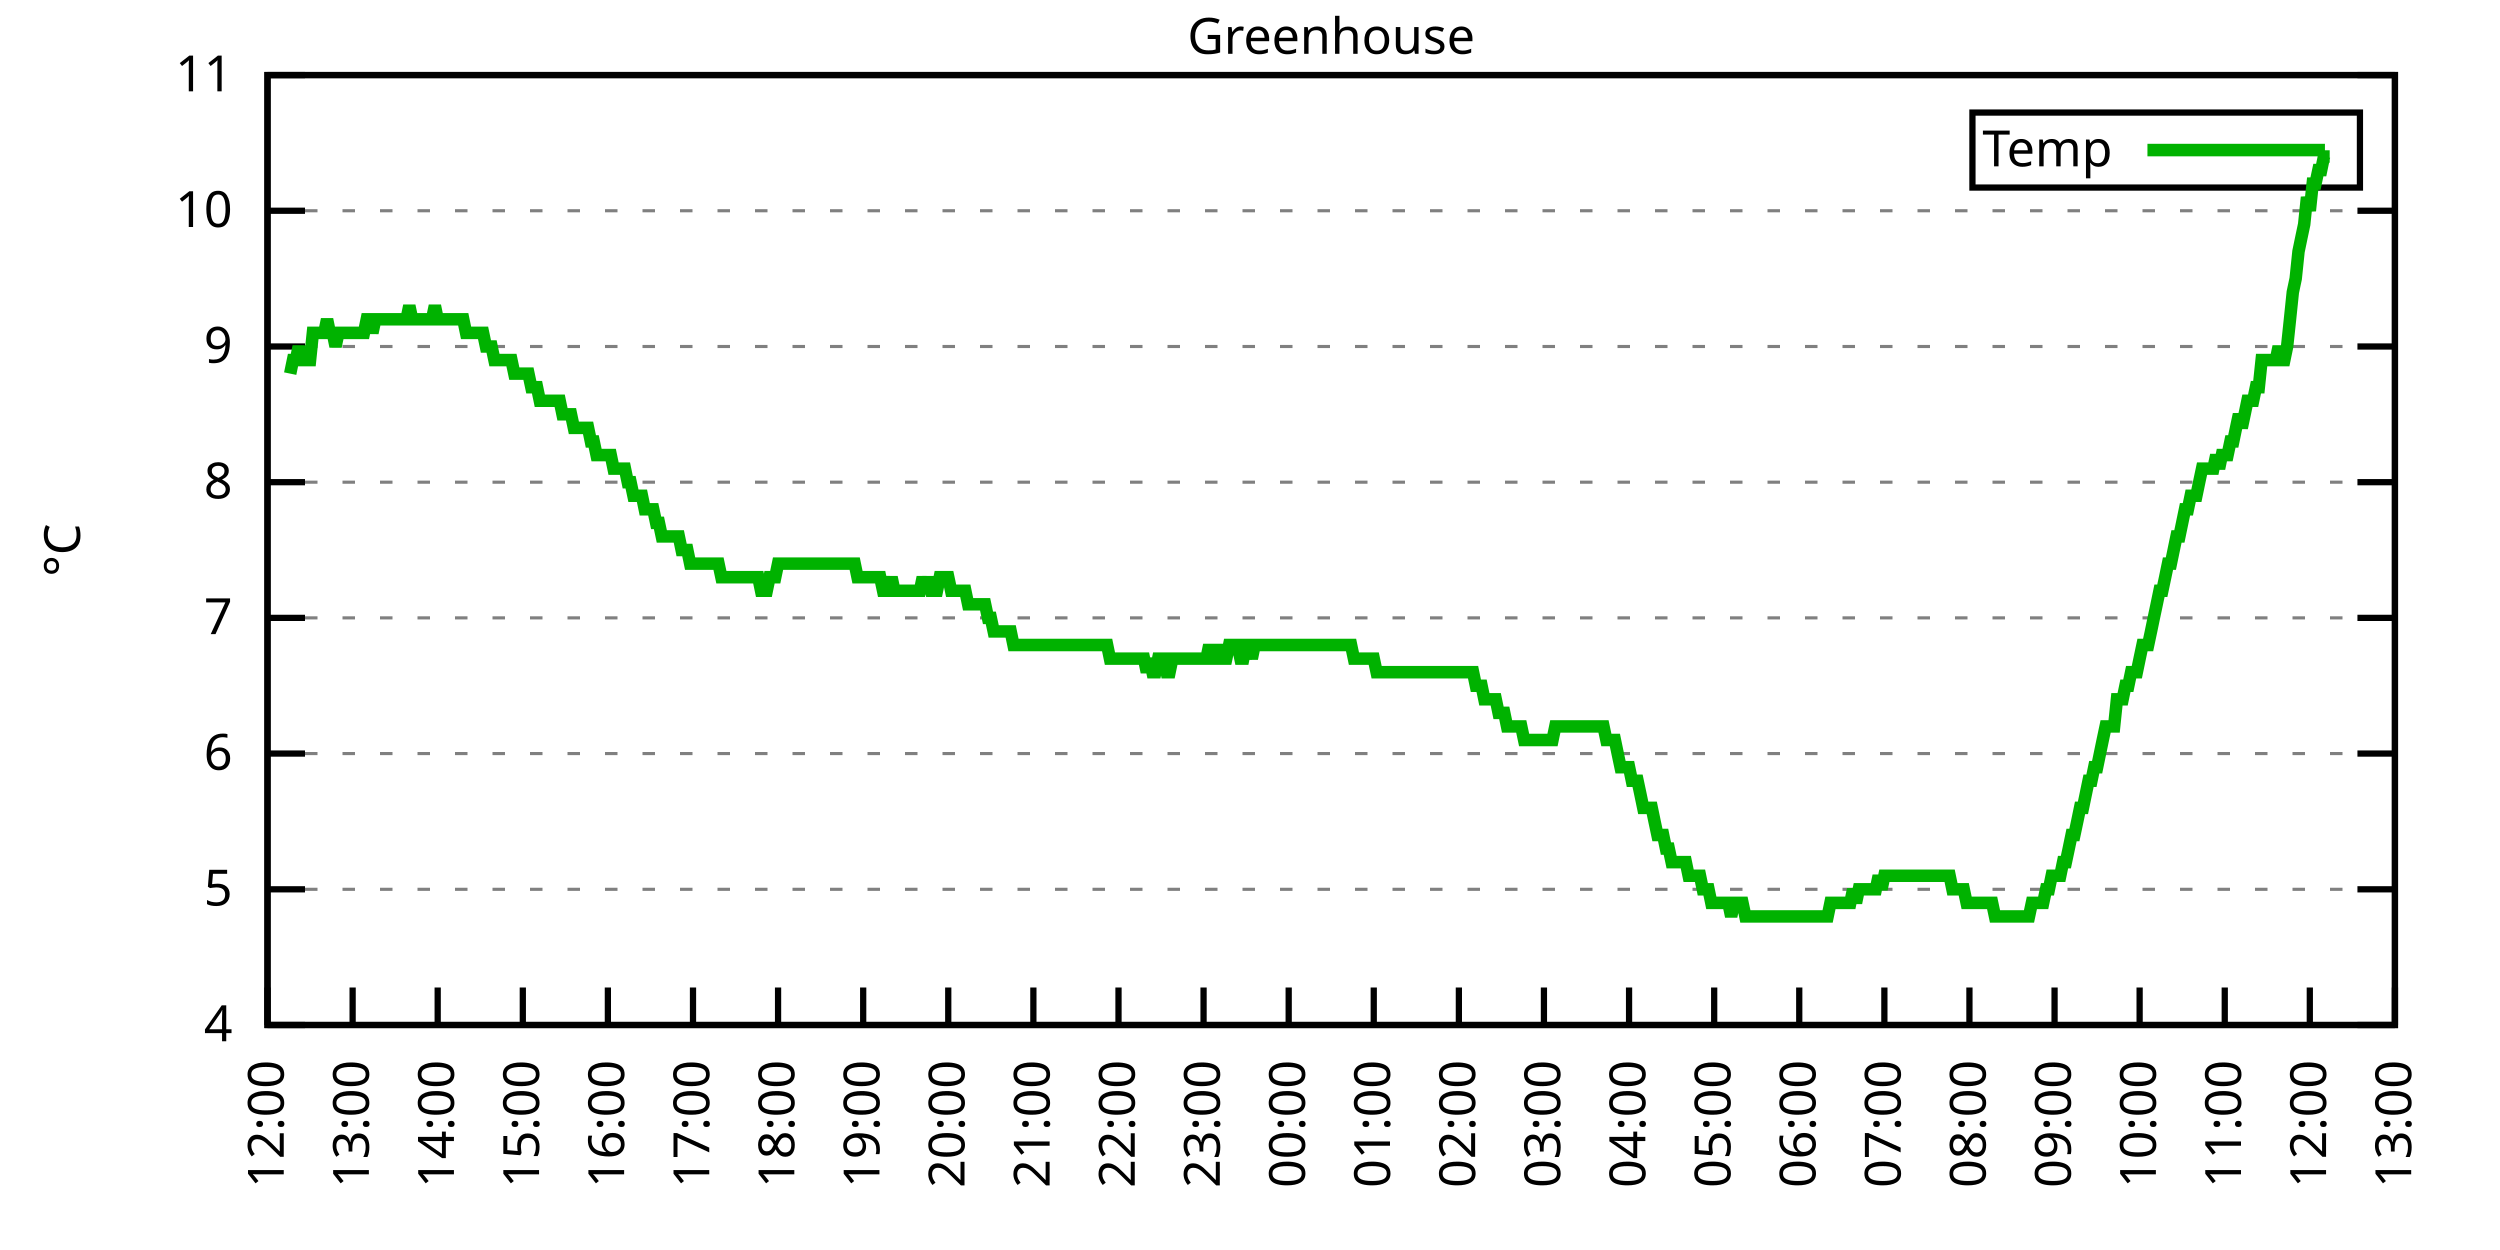
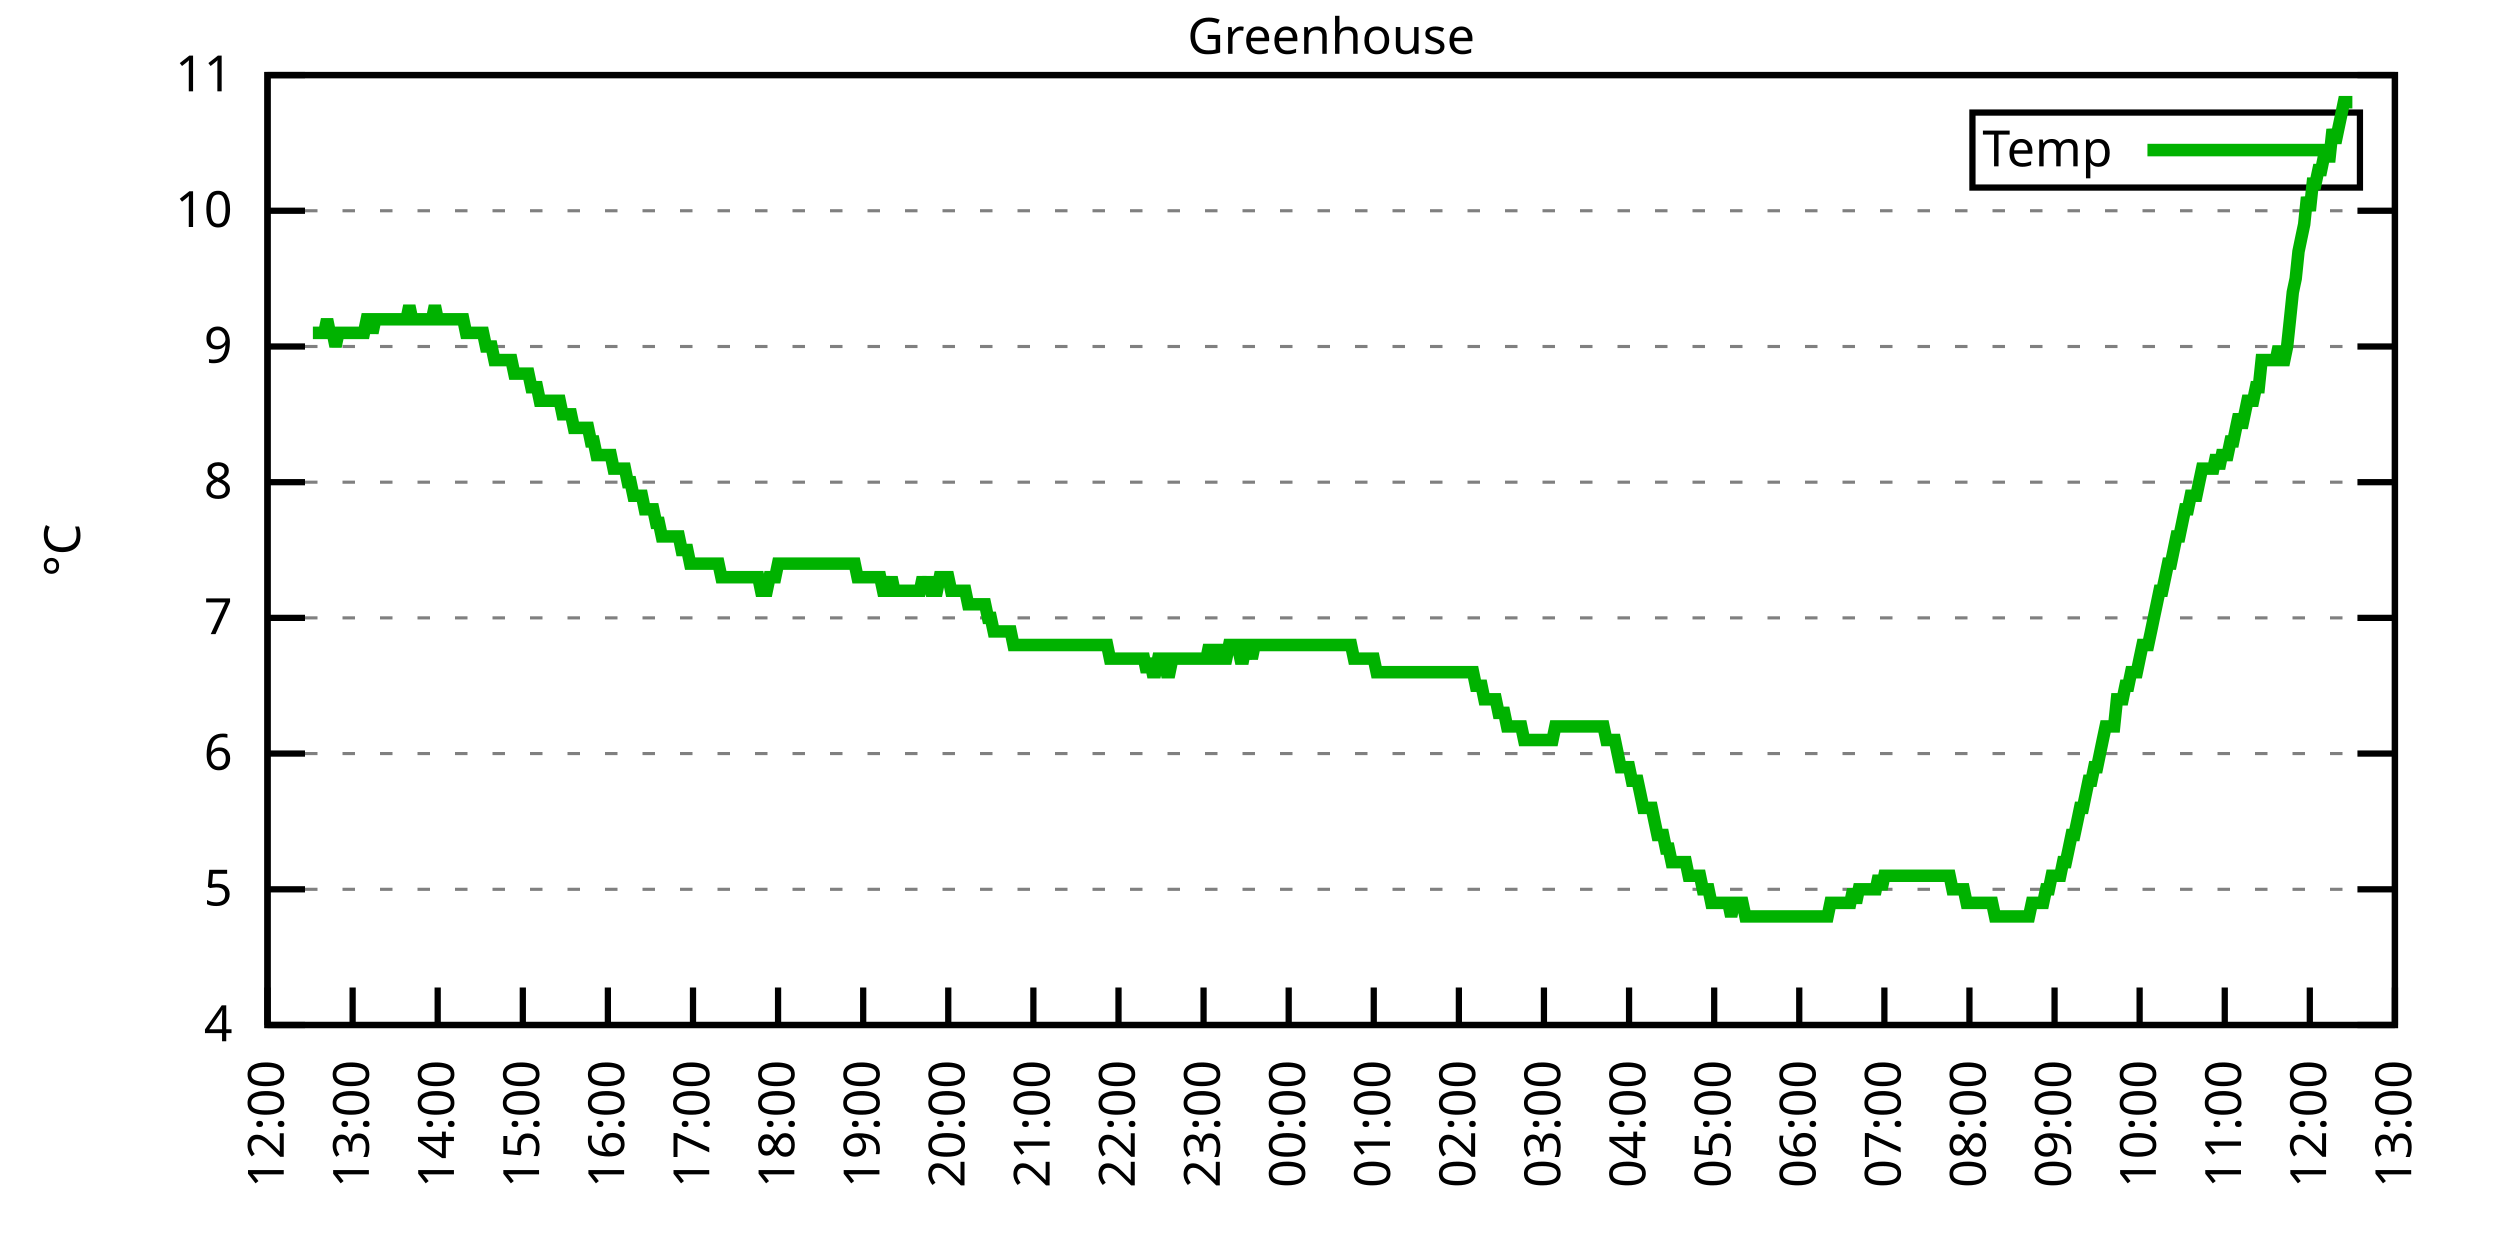
<svg xmlns="http://www.w3.org/2000/svg" xmlns:xlink="http://www.w3.org/1999/xlink" width="400" height="200" viewBox="0 0 400 200">
  <g id="gnuplot_canvas">
    <rect x="0" y="0" width="400" height="200" fill="none" />
    <defs>
      <circle id="gpDot" r="0.5" stroke-width="0.5" stroke="currentColor" />
      <path id="gpPt0" stroke-width="0.333" stroke="currentColor" d="M-1,0 h2 M0,-1 v2" />
      <path id="gpPt1" stroke-width="0.333" stroke="currentColor" d="M-1,-1 L1,1 M1,-1 L-1,1" />
      <path id="gpPt2" stroke-width="0.333" stroke="currentColor" d="M-1,0 L1,0 M0,-1 L0,1 M-1,-1 L1,1 M-1,1 L1,-1" />
      <rect id="gpPt3" stroke-width="0.333" stroke="currentColor" x="-1" y="-1" width="2" height="2" />
      <rect id="gpPt4" stroke-width="0.333" stroke="currentColor" fill="currentColor" x="-1" y="-1" width="2" height="2" />
      <circle id="gpPt5" stroke-width="0.333" stroke="currentColor" cx="0" cy="0" r="1" />
      <use xlink:href="#gpPt5" id="gpPt6" fill="currentColor" stroke="none" />
      <path id="gpPt7" stroke-width="0.333" stroke="currentColor" d="M0,-1.33 L-1.33,0.67 L1.33,0.67 z" />
      <use xlink:href="#gpPt7" id="gpPt8" fill="currentColor" stroke="none" />
      <use xlink:href="#gpPt7" id="gpPt9" stroke="currentColor" transform="rotate(180)" />
      <use xlink:href="#gpPt9" id="gpPt10" fill="currentColor" stroke="none" />
      <use xlink:href="#gpPt3" id="gpPt11" stroke="currentColor" transform="rotate(45)" />
      <use xlink:href="#gpPt11" id="gpPt12" fill="currentColor" stroke="none" />
      <path id="gpPt13" stroke-width="0.333" stroke="currentColor" d="M0,1.330 L1.265,0.411 L0.782,-1.067 L-0.782,-1.076 L-1.265,0.411 z" />
      <use xlink:href="#gpPt13" id="gpPt14" fill="currentColor" stroke="none" />
      <filter id="textbox" filterUnits="objectBoundingBox" x="0" y="0" height="1" width="1">
        <feFlood flood-color="white" flood-opacity="1" result="bgnd" />
        <feComposite in="SourceGraphic" in2="bgnd" operator="atop" />
      </filter>
      <filter id="greybox" filterUnits="objectBoundingBox" x="0" y="0" height="1" width="1">
        <feFlood flood-color="lightgrey" flood-opacity="1" result="grey" />
        <feComposite in="SourceGraphic" in2="grey" operator="atop" />
      </filter>
    </defs>
    <g fill="none" color="white" stroke="currentColor" stroke-width="1.00" stroke-linecap="butt" stroke-linejoin="miter">
</g>
    <g fill="none" color="black" stroke="currentColor" stroke-width="1.00" stroke-linecap="butt" stroke-linejoin="miter">
      <g stroke="none" shape-rendering="crispEdges">
        <polygon fill="rgb(255, 255, 255)" points="42.80,164.00 383.18,164.00 383.18,12.02 42.80,12.02 " />
      </g>
    </g>
    <g fill="none" color="black" stroke="currentColor" stroke-width="1.00" stroke-linecap="butt" stroke-linejoin="miter">
</g>
    <g fill="none" color="black" stroke="black" stroke-width="0.50" stroke-linecap="butt" stroke-linejoin="miter">
</g>
    <g fill="none" color="gray" stroke="currentColor" stroke-width="0.50" stroke-linecap="butt" stroke-linejoin="miter">
      <path stroke="gray" stroke-dasharray="2,4" class="gridline" d="M42.80,164.00 L383.19,164.00  " />
    </g>
    <g fill="none" color="gray" stroke="gray" stroke-width="1.00" stroke-linecap="butt" stroke-linejoin="miter">
</g>
    <g fill="none" color="black" stroke="currentColor" stroke-width="1.00" stroke-linecap="butt" stroke-linejoin="miter">
      <path stroke="black" d="M42.80,164.00 L48.80,164.00 M383.19,164.00 L377.19,164.00  " />
      <g transform="translate(37.20,166.60)" stroke="none" fill="black" font-family="Sans" font-size="8.00" text-anchor="end">
        <text>
          <tspan font-family="Sans"> 4</tspan>
        </text>
      </g>
    </g>
    <g fill="none" color="black" stroke="currentColor" stroke-width="1.00" stroke-linecap="butt" stroke-linejoin="miter">
</g>
    <g fill="none" color="black" stroke="black" stroke-width="0.50" stroke-linecap="butt" stroke-linejoin="miter">
</g>
    <g fill="none" color="gray" stroke="currentColor" stroke-width="0.50" stroke-linecap="butt" stroke-linejoin="miter">
      <path stroke="gray" stroke-dasharray="2,4" class="gridline" d="M42.80,142.29 L383.19,142.29  " />
    </g>
    <g fill="none" color="gray" stroke="gray" stroke-width="1.00" stroke-linecap="butt" stroke-linejoin="miter">
</g>
    <g fill="none" color="black" stroke="currentColor" stroke-width="1.00" stroke-linecap="butt" stroke-linejoin="miter">
      <path stroke="black" d="M42.80,142.29 L48.80,142.29 M383.19,142.29 L377.19,142.29  " />
      <g transform="translate(37.20,144.89)" stroke="none" fill="black" font-family="Sans" font-size="8.00" text-anchor="end">
        <text>
          <tspan font-family="Sans"> 5</tspan>
        </text>
      </g>
    </g>
    <g fill="none" color="black" stroke="currentColor" stroke-width="1.00" stroke-linecap="butt" stroke-linejoin="miter">
</g>
    <g fill="none" color="black" stroke="black" stroke-width="0.50" stroke-linecap="butt" stroke-linejoin="miter">
</g>
    <g fill="none" color="gray" stroke="currentColor" stroke-width="0.50" stroke-linecap="butt" stroke-linejoin="miter">
      <path stroke="gray" stroke-dasharray="2,4" class="gridline" d="M42.80,120.57 L383.19,120.57  " />
    </g>
    <g fill="none" color="gray" stroke="gray" stroke-width="1.00" stroke-linecap="butt" stroke-linejoin="miter">
</g>
    <g fill="none" color="black" stroke="currentColor" stroke-width="1.00" stroke-linecap="butt" stroke-linejoin="miter">
      <path stroke="black" d="M42.80,120.57 L48.80,120.57 M383.19,120.57 L377.19,120.57  " />
      <g transform="translate(37.20,123.17)" stroke="none" fill="black" font-family="Sans" font-size="8.00" text-anchor="end">
        <text>
          <tspan font-family="Sans"> 6</tspan>
        </text>
      </g>
    </g>
    <g fill="none" color="black" stroke="currentColor" stroke-width="1.00" stroke-linecap="butt" stroke-linejoin="miter">
</g>
    <g fill="none" color="black" stroke="black" stroke-width="0.50" stroke-linecap="butt" stroke-linejoin="miter">
</g>
    <g fill="none" color="gray" stroke="currentColor" stroke-width="0.50" stroke-linecap="butt" stroke-linejoin="miter">
      <path stroke="gray" stroke-dasharray="2,4" class="gridline" d="M42.80,98.86 L383.19,98.86  " />
    </g>
    <g fill="none" color="gray" stroke="gray" stroke-width="1.00" stroke-linecap="butt" stroke-linejoin="miter">
</g>
    <g fill="none" color="black" stroke="currentColor" stroke-width="1.00" stroke-linecap="butt" stroke-linejoin="miter">
      <path stroke="black" d="M42.80,98.86 L48.80,98.86 M383.19,98.86 L377.19,98.86  " />
      <g transform="translate(37.20,101.46)" stroke="none" fill="black" font-family="Sans" font-size="8.00" text-anchor="end">
        <text>
          <tspan font-family="Sans"> 7</tspan>
        </text>
      </g>
    </g>
    <g fill="none" color="black" stroke="currentColor" stroke-width="1.00" stroke-linecap="butt" stroke-linejoin="miter">
</g>
    <g fill="none" color="black" stroke="black" stroke-width="0.50" stroke-linecap="butt" stroke-linejoin="miter">
</g>
    <g fill="none" color="gray" stroke="currentColor" stroke-width="0.50" stroke-linecap="butt" stroke-linejoin="miter">
      <path stroke="gray" stroke-dasharray="2,4" class="gridline" d="M42.80,77.15 L383.19,77.15  " />
    </g>
    <g fill="none" color="gray" stroke="gray" stroke-width="1.00" stroke-linecap="butt" stroke-linejoin="miter">
</g>
    <g fill="none" color="black" stroke="currentColor" stroke-width="1.00" stroke-linecap="butt" stroke-linejoin="miter">
      <path stroke="black" d="M42.80,77.15 L48.80,77.15 M383.19,77.15 L377.19,77.15  " />
      <g transform="translate(37.20,79.75)" stroke="none" fill="black" font-family="Sans" font-size="8.00" text-anchor="end">
        <text>
          <tspan font-family="Sans"> 8</tspan>
        </text>
      </g>
    </g>
    <g fill="none" color="black" stroke="currentColor" stroke-width="1.00" stroke-linecap="butt" stroke-linejoin="miter">
</g>
    <g fill="none" color="black" stroke="black" stroke-width="0.50" stroke-linecap="butt" stroke-linejoin="miter">
</g>
    <g fill="none" color="gray" stroke="currentColor" stroke-width="0.50" stroke-linecap="butt" stroke-linejoin="miter">
      <path stroke="gray" stroke-dasharray="2,4" class="gridline" d="M42.80,55.44 L383.19,55.44  " />
    </g>
    <g fill="none" color="gray" stroke="gray" stroke-width="1.00" stroke-linecap="butt" stroke-linejoin="miter">
</g>
    <g fill="none" color="black" stroke="currentColor" stroke-width="1.00" stroke-linecap="butt" stroke-linejoin="miter">
      <path stroke="black" d="M42.80,55.44 L48.80,55.44 M383.19,55.44 L377.19,55.44  " />
      <g transform="translate(37.20,58.04)" stroke="none" fill="black" font-family="Sans" font-size="8.00" text-anchor="end">
        <text>
          <tspan font-family="Sans"> 9</tspan>
        </text>
      </g>
    </g>
    <g fill="none" color="black" stroke="currentColor" stroke-width="1.00" stroke-linecap="butt" stroke-linejoin="miter">
</g>
    <g fill="none" color="black" stroke="black" stroke-width="0.50" stroke-linecap="butt" stroke-linejoin="miter">
</g>
    <g fill="none" color="gray" stroke="currentColor" stroke-width="0.50" stroke-linecap="butt" stroke-linejoin="miter">
      <path stroke="gray" stroke-dasharray="2,4" class="gridline" d="M42.80,33.72 L383.19,33.72  " />
    </g>
    <g fill="none" color="gray" stroke="gray" stroke-width="1.00" stroke-linecap="butt" stroke-linejoin="miter">
</g>
    <g fill="none" color="black" stroke="currentColor" stroke-width="1.00" stroke-linecap="butt" stroke-linejoin="miter">
      <path stroke="black" d="M42.80,33.72 L48.80,33.72 M383.19,33.72 L377.19,33.72  " />
      <g transform="translate(37.20,36.32)" stroke="none" fill="black" font-family="Sans" font-size="8.00" text-anchor="end">
        <text>
          <tspan font-family="Sans"> 10</tspan>
        </text>
      </g>
    </g>
    <g fill="none" color="black" stroke="currentColor" stroke-width="1.00" stroke-linecap="butt" stroke-linejoin="miter">
</g>
    <g fill="none" color="black" stroke="black" stroke-width="0.50" stroke-linecap="butt" stroke-linejoin="miter">
</g>
    <g fill="none" color="gray" stroke="currentColor" stroke-width="0.50" stroke-linecap="butt" stroke-linejoin="miter">
      <path stroke="gray" stroke-dasharray="2,4" class="gridline" d="M42.80,12.01 L383.19,12.01  " />
    </g>
    <g fill="none" color="gray" stroke="gray" stroke-width="1.00" stroke-linecap="butt" stroke-linejoin="miter">
</g>
    <g fill="none" color="black" stroke="currentColor" stroke-width="1.00" stroke-linecap="butt" stroke-linejoin="miter">
      <path stroke="black" d="M42.80,12.01 L48.80,12.01 M383.19,12.01 L377.19,12.01  " />
      <g transform="translate(37.20,14.61)" stroke="none" fill="black" font-family="Sans" font-size="8.00" text-anchor="end">
        <text>
          <tspan font-family="Sans"> 11</tspan>
        </text>
      </g>
    </g>
    <g fill="none" color="black" stroke="currentColor" stroke-width="1.00" stroke-linecap="butt" stroke-linejoin="miter">
      <path stroke="black" d="M42.80,164.00 L42.80,158.00  " />
      <g transform="translate(45.40,169.60) rotate(270.00)" stroke="none" fill="black" font-family="Sans" font-size="8.00" text-anchor="end">
        <text>
          <tspan font-family="Sans">12:00</tspan>
        </text>
      </g>
    </g>
    <g fill="none" color="black" stroke="currentColor" stroke-width="1.00" stroke-linecap="butt" stroke-linejoin="miter">
      <path stroke="black" d="M56.42,164.00 L56.42,158.00  " />
      <g transform="translate(59.02,169.60) rotate(270.00)" stroke="none" fill="black" font-family="Sans" font-size="8.00" text-anchor="end">
        <text>
          <tspan font-family="Sans">13:00</tspan>
        </text>
      </g>
    </g>
    <g fill="none" color="black" stroke="currentColor" stroke-width="1.00" stroke-linecap="butt" stroke-linejoin="miter">
      <path stroke="black" d="M70.03,164.00 L70.03,158.00  " />
      <g transform="translate(72.63,169.60) rotate(270.00)" stroke="none" fill="black" font-family="Sans" font-size="8.00" text-anchor="end">
        <text>
          <tspan font-family="Sans">14:00</tspan>
        </text>
      </g>
    </g>
    <g fill="none" color="black" stroke="currentColor" stroke-width="1.00" stroke-linecap="butt" stroke-linejoin="miter">
      <path stroke="black" d="M83.65,164.00 L83.65,158.00  " />
      <g transform="translate(86.25,169.60) rotate(270.00)" stroke="none" fill="black" font-family="Sans" font-size="8.00" text-anchor="end">
        <text>
          <tspan font-family="Sans">15:00</tspan>
        </text>
      </g>
    </g>
    <g fill="none" color="black" stroke="currentColor" stroke-width="1.00" stroke-linecap="butt" stroke-linejoin="miter">
      <path stroke="black" d="M97.26,164.00 L97.26,158.00  " />
      <g transform="translate(99.86,169.60) rotate(270.00)" stroke="none" fill="black" font-family="Sans" font-size="8.00" text-anchor="end">
        <text>
          <tspan font-family="Sans">16:00</tspan>
        </text>
      </g>
    </g>
    <g fill="none" color="black" stroke="currentColor" stroke-width="1.00" stroke-linecap="butt" stroke-linejoin="miter">
      <path stroke="black" d="M110.88,164.00 L110.88,158.00  " />
      <g transform="translate(113.48,169.60) rotate(270.00)" stroke="none" fill="black" font-family="Sans" font-size="8.00" text-anchor="end">
        <text>
          <tspan font-family="Sans">17:00</tspan>
        </text>
      </g>
    </g>
    <g fill="none" color="black" stroke="currentColor" stroke-width="1.00" stroke-linecap="butt" stroke-linejoin="miter">
      <path stroke="black" d="M124.49,164.00 L124.49,158.00  " />
      <g transform="translate(127.09,169.60) rotate(270.00)" stroke="none" fill="black" font-family="Sans" font-size="8.00" text-anchor="end">
        <text>
          <tspan font-family="Sans">18:00</tspan>
        </text>
      </g>
    </g>
    <g fill="none" color="black" stroke="currentColor" stroke-width="1.00" stroke-linecap="butt" stroke-linejoin="miter">
      <path stroke="black" d="M138.11,164.00 L138.11,158.00  " />
      <g transform="translate(140.71,169.60) rotate(270.00)" stroke="none" fill="black" font-family="Sans" font-size="8.00" text-anchor="end">
        <text>
          <tspan font-family="Sans">19:00</tspan>
        </text>
      </g>
    </g>
    <g fill="none" color="black" stroke="currentColor" stroke-width="1.00" stroke-linecap="butt" stroke-linejoin="miter">
      <path stroke="black" d="M151.72,164.00 L151.72,158.00  " />
      <g transform="translate(154.32,169.60) rotate(270.00)" stroke="none" fill="black" font-family="Sans" font-size="8.00" text-anchor="end">
        <text>
          <tspan font-family="Sans">20:00</tspan>
        </text>
      </g>
    </g>
    <g fill="none" color="black" stroke="currentColor" stroke-width="1.00" stroke-linecap="butt" stroke-linejoin="miter">
      <path stroke="black" d="M165.34,164.00 L165.34,158.00  " />
      <g transform="translate(167.94,169.60) rotate(270.00)" stroke="none" fill="black" font-family="Sans" font-size="8.00" text-anchor="end">
        <text>
          <tspan font-family="Sans">21:00</tspan>
        </text>
      </g>
    </g>
    <g fill="none" color="black" stroke="currentColor" stroke-width="1.00" stroke-linecap="butt" stroke-linejoin="miter">
      <path stroke="black" d="M178.96,164.00 L178.96,158.00  " />
      <g transform="translate(181.56,169.60) rotate(270.00)" stroke="none" fill="black" font-family="Sans" font-size="8.00" text-anchor="end">
        <text>
          <tspan font-family="Sans">22:00</tspan>
        </text>
      </g>
    </g>
    <g fill="none" color="black" stroke="currentColor" stroke-width="1.00" stroke-linecap="butt" stroke-linejoin="miter">
      <path stroke="black" d="M192.57,164.00 L192.57,158.00  " />
      <g transform="translate(195.17,169.60) rotate(270.00)" stroke="none" fill="black" font-family="Sans" font-size="8.00" text-anchor="end">
        <text>
          <tspan font-family="Sans">23:00</tspan>
        </text>
      </g>
    </g>
    <g fill="none" color="black" stroke="currentColor" stroke-width="1.00" stroke-linecap="butt" stroke-linejoin="miter">
      <path stroke="black" d="M206.19,164.00 L206.19,158.00  " />
      <g transform="translate(208.79,169.60) rotate(270.00)" stroke="none" fill="black" font-family="Sans" font-size="8.00" text-anchor="end">
        <text>
          <tspan font-family="Sans">00:00</tspan>
        </text>
      </g>
    </g>
    <g fill="none" color="black" stroke="currentColor" stroke-width="1.00" stroke-linecap="butt" stroke-linejoin="miter">
      <path stroke="black" d="M219.80,164.00 L219.80,158.00  " />
      <g transform="translate(222.40,169.60) rotate(270.00)" stroke="none" fill="black" font-family="Sans" font-size="8.00" text-anchor="end">
        <text>
          <tspan font-family="Sans">01:00</tspan>
        </text>
      </g>
    </g>
    <g fill="none" color="black" stroke="currentColor" stroke-width="1.00" stroke-linecap="butt" stroke-linejoin="miter">
      <path stroke="black" d="M233.42,164.00 L233.42,158.00  " />
      <g transform="translate(236.02,169.60) rotate(270.00)" stroke="none" fill="black" font-family="Sans" font-size="8.00" text-anchor="end">
        <text>
          <tspan font-family="Sans">02:00</tspan>
        </text>
      </g>
    </g>
    <g fill="none" color="black" stroke="currentColor" stroke-width="1.00" stroke-linecap="butt" stroke-linejoin="miter">
      <path stroke="black" d="M247.03,164.00 L247.03,158.00  " />
      <g transform="translate(249.63,169.60) rotate(270.00)" stroke="none" fill="black" font-family="Sans" font-size="8.00" text-anchor="end">
        <text>
          <tspan font-family="Sans">03:00</tspan>
        </text>
      </g>
    </g>
    <g fill="none" color="black" stroke="currentColor" stroke-width="1.00" stroke-linecap="butt" stroke-linejoin="miter">
      <path stroke="black" d="M260.65,164.00 L260.65,158.00  " />
      <g transform="translate(263.25,169.60) rotate(270.00)" stroke="none" fill="black" font-family="Sans" font-size="8.00" text-anchor="end">
        <text>
          <tspan font-family="Sans">04:00</tspan>
        </text>
      </g>
    </g>
    <g fill="none" color="black" stroke="currentColor" stroke-width="1.00" stroke-linecap="butt" stroke-linejoin="miter">
      <path stroke="black" d="M274.27,164.00 L274.27,158.00  " />
      <g transform="translate(276.87,169.60) rotate(270.00)" stroke="none" fill="black" font-family="Sans" font-size="8.00" text-anchor="end">
        <text>
          <tspan font-family="Sans">05:00</tspan>
        </text>
      </g>
    </g>
    <g fill="none" color="black" stroke="currentColor" stroke-width="1.00" stroke-linecap="butt" stroke-linejoin="miter">
      <path stroke="black" d="M287.88,164.00 L287.88,158.00  " />
      <g transform="translate(290.48,169.60) rotate(270.00)" stroke="none" fill="black" font-family="Sans" font-size="8.00" text-anchor="end">
        <text>
          <tspan font-family="Sans">06:00</tspan>
        </text>
      </g>
    </g>
    <g fill="none" color="black" stroke="currentColor" stroke-width="1.00" stroke-linecap="butt" stroke-linejoin="miter">
      <path stroke="black" d="M301.50,164.00 L301.50,158.00  " />
      <g transform="translate(304.10,169.60) rotate(270.00)" stroke="none" fill="black" font-family="Sans" font-size="8.00" text-anchor="end">
        <text>
          <tspan font-family="Sans">07:00</tspan>
        </text>
      </g>
    </g>
    <g fill="none" color="black" stroke="currentColor" stroke-width="1.00" stroke-linecap="butt" stroke-linejoin="miter">
      <path stroke="black" d="M315.11,164.00 L315.11,158.00  " />
      <g transform="translate(317.71,169.60) rotate(270.00)" stroke="none" fill="black" font-family="Sans" font-size="8.00" text-anchor="end">
        <text>
          <tspan font-family="Sans">08:00</tspan>
        </text>
      </g>
    </g>
    <g fill="none" color="black" stroke="currentColor" stroke-width="1.00" stroke-linecap="butt" stroke-linejoin="miter">
      <path stroke="black" d="M328.73,164.00 L328.73,158.00  " />
      <g transform="translate(331.33,169.60) rotate(270.00)" stroke="none" fill="black" font-family="Sans" font-size="8.00" text-anchor="end">
        <text>
          <tspan font-family="Sans">09:00</tspan>
        </text>
      </g>
    </g>
    <g fill="none" color="black" stroke="currentColor" stroke-width="1.00" stroke-linecap="butt" stroke-linejoin="miter">
      <path stroke="black" d="M342.34,164.00 L342.34,158.00  " />
      <g transform="translate(344.94,169.60) rotate(270.00)" stroke="none" fill="black" font-family="Sans" font-size="8.00" text-anchor="end">
        <text>
          <tspan font-family="Sans">10:00</tspan>
        </text>
      </g>
    </g>
    <g fill="none" color="black" stroke="currentColor" stroke-width="1.00" stroke-linecap="butt" stroke-linejoin="miter">
      <path stroke="black" d="M355.96,164.00 L355.96,158.00  " />
      <g transform="translate(358.56,169.60) rotate(270.00)" stroke="none" fill="black" font-family="Sans" font-size="8.00" text-anchor="end">
        <text>
          <tspan font-family="Sans">11:00</tspan>
        </text>
      </g>
    </g>
    <g fill="none" color="black" stroke="currentColor" stroke-width="1.00" stroke-linecap="butt" stroke-linejoin="miter">
      <path stroke="black" d="M369.57,164.00 L369.57,158.00  " />
      <g transform="translate(372.17,169.60) rotate(270.00)" stroke="none" fill="black" font-family="Sans" font-size="8.00" text-anchor="end">
        <text>
          <tspan font-family="Sans">12:00</tspan>
        </text>
      </g>
    </g>
    <g fill="none" color="black" stroke="currentColor" stroke-width="1.00" stroke-linecap="butt" stroke-linejoin="miter">
      <path stroke="black" d="M383.19,164.00 L383.19,158.00  " />
      <g transform="translate(385.79,169.60) rotate(270.00)" stroke="none" fill="black" font-family="Sans" font-size="8.00" text-anchor="end">
        <text>
          <tspan font-family="Sans">13:00</tspan>
        </text>
      </g>
    </g>
    <g fill="none" color="black" stroke="currentColor" stroke-width="1.00" stroke-linecap="butt" stroke-linejoin="miter">
</g>
    <g fill="none" color="black" stroke="currentColor" stroke-width="1.00" stroke-linecap="butt" stroke-linejoin="miter">
      <path stroke="black" d="M42.80,12.01 L42.80,164.00 L383.19,164.00 L383.19,12.01 L42.80,12.01 Z  " />
    </g>
    <g fill="none" color="black" stroke="currentColor" stroke-width="1.00" stroke-linecap="butt" stroke-linejoin="miter">
</g>
    <g fill="none" color="black" stroke="currentColor" stroke-width="1.00" stroke-linecap="butt" stroke-linejoin="miter">
      <path stroke="black" d="M315.59,30.01 L315.59,18.01 L377.59,18.01 L377.59,30.01 L315.59,30.01 Z  " />
    </g>
    <g id="Greenhouse_plot_1">
      <g fill="none" color="white" stroke="black" stroke-width="2.00" stroke-linecap="butt" stroke-linejoin="miter">
</g>
      <g fill="none" color="black" stroke="currentColor" stroke-width="2.00" stroke-linecap="butt" stroke-linejoin="miter">
        <g transform="translate(337.99,26.61)" stroke="none" fill="black" font-family="Sans" font-size="8.00" text-anchor="end">
          <text>
            <tspan font-family="Sans">Temp</tspan>
          </text>
        </g>
      </g>
      <g fill="none" color="black" stroke="currentColor" stroke-width="2.00" stroke-linecap="butt" stroke-linejoin="miter">
-         <path stroke="rgb(  0, 178,   0)" d="M343.59,24.01 L371.99,24.01 M46.43,59.78 L46.88,57.61 L47.34,57.61 L47.79,55.44 L48.25,57.61 L48.70,57.61   L49.15,57.61 L49.61,57.61 L50.06,53.26 L50.52,53.26 L50.97,53.26 L51.42,53.26 L51.88,53.26 L52.33,51.09   L52.78,53.26 L53.24,53.26 L53.69,55.44 L54.15,53.26 L54.60,53.26 L55.05,53.26 L55.51,53.26 L55.96,53.26   L56.42,53.26 L56.87,53.26 L57.32,53.26 L57.78,53.26 L58.23,53.26 L58.68,51.09 L59.14,51.09 L59.59,53.26   L60.05,51.09 L60.50,51.09 L60.95,51.09 L61.41,51.09 L61.86,51.09 L62.32,51.09 L62.77,51.09 L63.22,51.09   L63.68,51.09 L64.13,51.09 L64.58,51.09 L65.04,51.09 L65.49,48.92 L65.95,51.09 L66.40,51.09 L66.85,51.09   L67.31,51.09 L67.76,51.09 L68.22,51.09 L68.67,51.09 L69.12,51.09 L69.58,48.92 L70.03,51.09 L70.49,51.09   L70.94,51.09 L71.39,51.09 L71.85,51.09 L72.30,51.09 L72.75,51.09 L73.21,51.09 L73.66,51.09 L74.12,51.09   L74.57,53.26 L75.02,53.26 L75.48,53.26 L75.93,53.26 L76.39,53.26 L76.84,53.26 L77.29,53.26 L77.75,55.44   L78.20,55.44 L78.65,55.44 L79.11,57.61 L79.56,57.61 L80.02,57.61 L80.47,57.61 L80.92,57.61 L81.38,57.61   L81.83,57.61 L82.29,59.78 L82.74,59.78 L83.19,59.78 L83.65,59.78 L84.10,59.78 L84.55,59.78 L85.01,61.95   L85.46,61.95 L85.92,61.95 L86.37,64.12 L86.82,64.12 L87.28,64.12 L87.73,64.12 L88.19,64.12 L88.64,64.12   L89.09,64.12 L89.55,64.12 L90.00,66.29 L90.45,66.29 L90.91,66.29 L91.36,66.29 L91.82,68.46 L92.27,68.46   L92.72,68.46 L93.18,68.46 L93.63,68.46 L94.09,68.46 L94.54,70.63 L94.99,70.63 L95.45,72.81 L95.90,72.81   L96.35,72.81 L96.81,72.81 L97.26,72.81 L97.72,72.81 L98.17,74.98 L98.62,74.98 L99.08,74.98 L99.53,74.98   L99.99,74.98 L100.44,77.15 L100.89,77.15 L101.35,79.32 L101.80,79.32 L102.25,79.32 L102.71,79.32 L103.16,81.49   L103.62,81.49 L104.07,81.49 L104.52,81.49 L104.98,83.66 L105.43,83.66 L105.89,85.83 L106.34,85.83 L106.79,85.83   L107.25,85.83 L107.70,85.83 L108.15,85.83 L108.61,85.83 L109.06,88.00 L109.52,88.00 L109.97,88.00 L110.42,90.18   L110.88,90.18 L111.33,90.18 L111.79,90.18 L112.24,90.18 L112.69,90.18 L113.15,90.18 L113.60,90.18 L114.05,90.18   L114.51,90.18 L114.96,90.18 L115.42,92.35 L115.87,92.35 L116.32,92.35 L116.78,92.35 L117.23,92.35 L117.69,92.35   L118.14,92.35 L118.59,92.35 L119.05,92.35 L119.50,92.35 L119.96,92.35 L120.41,92.35 L120.86,92.35 L121.32,92.35   L121.77,94.52 L122.22,94.52 L122.68,94.52 L123.13,92.35 L123.59,92.35 L124.04,92.35 L124.49,90.18 L124.95,90.18   L125.40,90.18 L125.86,90.18 L126.31,90.18 L126.76,90.18 L127.22,90.18 L127.67,90.18 L128.12,90.18 L128.58,90.18   L129.03,90.18 L129.49,90.18 L129.94,90.18 L130.39,90.18 L130.85,90.18 L131.30,90.18 L131.76,90.18 L132.21,90.18   L132.66,90.18 L133.12,90.18 L133.57,90.18 L134.02,90.18 L134.48,90.18 L134.93,90.18 L135.39,90.18 L135.84,90.18   L136.29,90.18 L136.75,90.18 L137.20,92.35 L137.66,92.35 L138.11,92.35 L138.56,92.35 L139.02,92.35 L139.47,92.35   L139.92,92.35 L140.38,92.35 L140.83,92.35 L141.29,94.52 L141.74,94.52 L142.19,94.52 L142.65,92.35 L143.10,94.52   L143.56,94.52 L144.01,94.52 L144.46,94.52 L144.92,94.52 L145.37,94.52 L145.82,94.52 L146.28,94.52 L146.73,94.52   L147.19,94.52 L147.64,92.35 L148.09,94.52 L148.55,92.35 L149.00,94.52 L149.46,94.52 L149.91,94.52 L150.36,92.35   L150.82,92.35 L151.27,92.35 L151.72,92.35 L152.18,94.52 L152.63,94.52 L153.09,94.52 L153.54,94.52 L153.99,94.52   L154.45,94.52 L154.90,96.69 L155.36,96.69 L155.81,96.69 L156.26,96.69 L156.72,96.69 L157.17,96.69 L157.62,96.69   L158.08,98.86 L158.53,98.86 L158.99,101.03 L159.44,101.03 L159.89,101.03 L160.35,101.03 L160.80,101.03 L161.26,101.03   L161.71,101.03 L162.16,103.20 L162.62,103.20 L163.07,103.20 L163.52,103.20 L163.98,103.20 L164.43,103.20 L164.89,103.20   L165.34,103.20 L165.79,103.20 L166.25,103.20 L166.70,103.20 L167.16,103.20 L167.61,103.20 L168.06,103.20 L168.52,103.20   L168.97,103.20 L169.43,103.20 L169.88,103.20 L170.33,103.20 L170.79,103.20 L171.24,103.20 L171.69,103.20 L172.15,103.20   L172.60,103.20 L173.06,103.20 L173.51,103.20 L173.96,103.20 L174.42,103.20 L174.87,103.20 L175.33,103.20 L175.78,103.20   L176.23,103.20 L176.69,103.20 L177.14,103.20 L177.59,105.38 L178.05,105.38 L178.50,105.38 L178.96,105.38 L179.41,105.38   L179.86,105.38 L180.32,105.38 L180.77,105.38 L181.23,105.38 L181.68,105.38 L182.13,105.38 L182.59,105.38 L183.04,105.38   L183.49,107.55 L183.95,105.38 L184.40,107.55 L184.86,107.55 L185.31,105.38 L185.76,105.38 L186.22,105.38 L186.67,107.55   L187.13,107.55 L187.58,105.38 L188.03,105.38 L188.49,105.38 L188.94,105.38 L189.39,105.38 L189.85,105.38 L190.30,105.38   L190.76,105.38 L191.21,105.38 L191.66,105.38 L192.12,105.38 L192.57,105.38 L193.03,105.38 L193.48,103.20 L193.93,105.38   L194.39,105.38 L194.84,105.38 L195.29,103.20 L195.75,105.38 L196.20,105.38 L196.66,103.20 L197.11,103.20 L197.56,103.20   L198.02,103.20 L198.47,105.38 L198.93,105.38 L199.38,103.20 L199.83,103.20 L200.29,105.38 L200.74,103.20 L201.19,103.20   L201.65,103.20 L202.10,103.20 L202.56,103.20 L203.01,103.20 L203.46,103.20 L203.92,103.20 L204.37,103.20 L204.83,103.20   L205.28,103.20 L205.73,103.20 L206.19,103.20 L206.64,103.20 L207.09,103.20 L207.55,103.20 L208.00,103.20 L208.46,103.20   L208.91,103.20 L209.36,103.20 L209.82,103.20 L210.27,103.20 L210.73,103.20 L211.18,103.20 L211.63,103.20 L212.09,103.20   L212.54,103.20 L213.00,103.20 L213.45,103.20 L213.90,103.20 L214.36,103.20 L214.81,103.20 L215.26,103.20 L215.72,103.20   L216.17,103.20 L216.63,105.38 L217.08,105.38 L217.53,105.38 L217.99,105.38 L218.44,105.38 L218.90,105.38 L219.35,105.38   L219.80,105.38 L220.26,107.55 L220.71,107.55 L221.16,107.55 L221.62,107.55 L222.07,107.55 L222.53,107.55 L222.98,107.55   L223.43,107.55 L223.89,107.55 L224.34,107.55 L224.80,107.55 L225.25,107.55 L225.70,107.55 L226.16,107.55 L226.61,107.55   L227.06,107.55 L227.52,107.55 L227.97,107.55 L228.43,107.55 L228.88,107.55 L229.33,107.55 L229.79,107.55 L230.24,107.55   L230.70,107.55 L231.15,107.55 L231.60,107.55 L232.06,107.55 L232.51,107.55 L232.96,107.55 L233.42,107.55 L233.87,107.55   L234.33,107.55 L234.78,107.55 L235.23,107.55 L235.69,107.55 L236.14,109.72 L236.60,109.72 L237.05,109.72 L237.50,111.89   L237.96,111.89 L238.41,111.89 L238.86,111.89 L239.32,111.89 L239.77,114.06 L240.23,114.06 L240.68,114.06 L241.13,116.23   L241.59,116.23 L242.04,116.23 L242.50,116.23 L242.95,116.23 L243.40,116.23 L243.86,118.40 L244.31,118.40 L244.76,118.40   L245.22,118.40 L245.67,118.40 L246.13,118.40 L246.58,118.40 L247.03,118.40 L247.49,118.40 L247.94,118.40 L248.40,118.40   L248.85,116.23 L249.30,116.23 L249.76,116.23 L250.21,116.23 L250.66,116.23 L251.12,116.23 L251.57,116.23 L252.03,116.23   L252.48,116.23 L252.93,116.23 L253.39,116.23 L253.84,116.23 L254.30,116.23 L254.75,116.23 L255.20,116.23 L255.66,116.23   L256.11,116.23 L256.56,116.23 L257.02,118.40 L257.47,118.40 L257.93,118.40 L258.38,118.40 L258.83,120.57 L259.29,122.75   L259.74,122.75 L260.20,122.75 L260.65,122.75 L261.10,124.92 L261.56,124.92 L262.01,124.92 L262.47,127.09 L262.92,129.26   L263.37,129.26 L263.83,129.26 L264.28,129.26 L264.73,131.43 L265.19,133.60 L265.64,133.60 L266.10,133.60 L266.55,135.77   L267.00,135.77 L267.46,137.94 L267.91,137.94 L268.37,137.94 L268.82,137.94 L269.27,137.94 L269.73,137.94 L270.18,140.12   L270.63,140.12 L271.09,140.12 L271.54,140.12 L272.00,140.12 L272.45,142.29 L272.90,142.29 L273.36,142.29 L273.81,144.46   L274.27,144.46 L274.72,144.46 L275.17,144.46 L275.63,144.46 L276.08,144.46 L276.53,144.46 L276.99,146.63 L277.44,144.46   L277.90,144.46 L278.35,144.46 L278.80,144.46 L279.26,146.63 L279.71,146.63 L280.17,146.63 L280.62,146.63 L281.07,146.63   L281.53,146.63 L281.98,146.63 L282.43,146.63 L282.89,146.63 L283.34,146.63 L283.80,146.63 L284.25,146.63 L284.70,146.63   L285.16,146.63 L285.61,146.63 L286.07,146.63 L286.52,146.63 L286.97,146.63 L287.43,146.63 L287.88,146.63 L288.33,146.63   L288.79,146.63 L289.24,146.63 L289.70,146.63 L290.15,146.63 L290.60,146.63 L291.06,146.63 L291.51,146.63 L291.97,146.63   L292.42,146.63 L292.87,144.46 L293.33,144.46 L293.78,144.46 L294.23,144.46 L294.69,144.46 L295.14,144.46 L295.60,144.46   L296.05,144.46 L296.50,142.29 L296.96,144.46 L297.41,142.29 L297.87,142.29 L298.32,142.29 L298.77,142.29 L299.23,142.29   L299.68,142.29 L300.13,142.29 L300.59,140.12 L301.04,142.29 L301.50,140.12 L301.95,140.12 L302.40,140.12 L302.86,140.12   L303.31,140.12 L303.77,140.12 L304.22,140.12 L304.67,140.12 L305.13,140.12 L305.58,140.12 L306.03,140.12 L306.49,140.12   L306.94,140.12 L307.40,140.12 L307.85,140.12 L308.30,140.12 L308.76,140.12 L309.21,140.12 L309.67,140.12 L310.12,140.12   L310.57,140.12 L311.03,140.12 L311.48,140.12 L311.94,140.12 L312.39,142.29 L312.84,142.29 L313.30,142.29 L313.75,142.29   L314.20,142.29 L314.66,144.46 L315.11,144.46 L315.57,144.46 L316.02,144.46 L316.47,144.46 L316.93,144.46 L317.38,144.46   L317.84,144.46 L318.29,144.46 L318.74,144.46 L319.20,146.63 L319.65,146.63 L320.10,146.63 L320.56,146.63 L321.01,146.63   L321.47,146.63 L321.92,146.63 L322.37,146.63 L322.83,146.63 L323.28,146.63 L323.74,146.63 L324.19,146.63 L324.64,146.63   L325.10,144.46 L325.55,144.46 L326.00,144.46 L326.46,144.46 L326.91,144.46 L327.37,142.29 L327.82,142.29 L328.27,140.12   L328.73,140.12 L329.18,140.12 L329.64,140.12 L330.09,137.94 L330.54,137.94 L331.00,135.77 L331.45,133.60 L331.90,133.60   L332.36,131.43 L332.81,129.26 L333.27,129.26 L333.72,127.09 L334.17,124.92 L334.63,124.92 L335.08,122.75 L335.54,122.75   L335.99,120.57 L336.44,118.40 L336.90,116.23 L337.35,116.23 L337.80,116.23 L338.26,116.23 L338.71,111.89 L339.17,111.89   L339.62,111.89 L340.07,109.72 L340.53,109.72 L340.98,107.55 L341.44,107.55 L341.89,107.55 L342.34,105.38 L342.80,103.20   L343.25,103.20 L343.70,103.20 L344.16,101.03 L344.61,98.86 L345.07,96.69 L345.52,94.52 L345.97,94.52 L346.43,92.35   L346.88,90.18 L347.34,90.18 L347.79,88.00 L348.24,85.83 L348.70,85.83 L349.15,83.66 L349.60,81.49 L350.06,81.49   L350.51,79.32 L350.97,79.32 L351.42,79.32 L351.87,77.15 L352.33,74.98 L352.78,74.98 L353.24,74.98 L353.69,74.98   L354.14,74.98 L354.60,72.81 L355.05,74.98 L355.50,72.81 L355.96,72.81 L356.41,72.81 L356.87,70.63 L357.32,70.63   L357.77,68.46 L358.23,66.29 L358.68,68.46 L359.14,66.29 L359.59,64.12 L360.04,64.12 L360.50,64.12 L360.95,61.95   L361.41,61.95 L361.86,57.61 L362.31,57.61 L362.77,57.61 L363.22,57.61 L363.67,57.61 L364.13,57.61 L364.58,55.44   L365.04,57.61 L365.49,57.61 L365.94,55.44 L366.40,51.09 L366.85,46.75 L367.31,44.58 L367.76,40.24 L368.21,38.07   L368.67,35.89 L369.12,31.55 L369.57,33.72 L370.03,29.38 L370.48,29.38 L370.94,27.21 L371.39,27.21 L371.84,25.04   L372.30,25.04 L372.75,25.04  " />
+         <path stroke="rgb(  0, 178,   0)" d="M343.59,24.01 L371.99,24.01 M50.06,53.26 L50.52,53.26 L50.97,53.26 L51.42,53.26 L51.88,53.26 L52.33,51.09   L52.78,53.26 L53.24,53.26 L53.69,55.44 L54.15,53.26 L54.60,53.26 L55.05,53.26 L55.51,53.26 L55.96,53.26   L56.42,53.26 L56.87,53.26 L57.32,53.26 L57.78,53.26 L58.23,53.26 L58.68,51.09 L59.14,51.09 L59.59,53.26   L60.05,51.09 L60.50,51.09 L60.95,51.09 L61.41,51.09 L61.86,51.09 L62.32,51.09 L62.77,51.09 L63.22,51.09   L63.68,51.09 L64.13,51.09 L64.58,51.09 L65.04,51.09 L65.49,48.92 L65.95,51.09 L66.40,51.09 L66.85,51.09   L67.31,51.09 L67.76,51.09 L68.22,51.09 L68.67,51.09 L69.12,51.09 L69.58,48.92 L70.03,51.09 L70.49,51.09   L70.94,51.09 L71.39,51.09 L71.85,51.09 L72.30,51.09 L72.75,51.09 L73.21,51.09 L73.66,51.09 L74.12,51.09   L74.57,53.26 L75.02,53.26 L75.48,53.26 L75.93,53.26 L76.39,53.26 L76.84,53.26 L77.29,53.26 L77.75,55.44   L78.20,55.44 L78.65,55.44 L79.11,57.61 L79.56,57.61 L80.02,57.61 L80.47,57.61 L80.92,57.61 L81.38,57.61   L81.83,57.61 L82.29,59.78 L82.74,59.78 L83.19,59.78 L83.65,59.78 L84.10,59.78 L84.55,59.78 L85.01,61.95   L85.46,61.95 L85.92,61.95 L86.37,64.12 L86.82,64.12 L87.28,64.12 L87.73,64.12 L88.19,64.12 L88.64,64.12   L89.09,64.12 L89.55,64.12 L90.00,66.29 L90.45,66.29 L90.91,66.29 L91.36,66.29 L91.82,68.46 L92.27,68.46   L92.72,68.46 L93.18,68.46 L93.63,68.46 L94.09,68.46 L94.54,70.63 L94.99,70.63 L95.45,72.81 L95.90,72.81   L96.35,72.81 L96.81,72.81 L97.26,72.81 L97.72,72.81 L98.17,74.98 L98.62,74.98 L99.08,74.98 L99.53,74.98   L99.99,74.98 L100.44,77.15 L100.89,77.15 L101.35,79.32 L101.80,79.32 L102.25,79.32 L102.71,79.32 L103.16,81.49   L103.62,81.49 L104.07,81.49 L104.52,81.49 L104.98,83.66 L105.43,83.66 L105.89,85.83 L106.34,85.83 L106.79,85.83   L107.25,85.83 L107.70,85.83 L108.15,85.83 L108.61,85.83 L109.06,88.00 L109.52,88.00 L109.97,88.00 L110.42,90.18   L110.88,90.18 L111.33,90.18 L111.79,90.18 L112.24,90.18 L112.69,90.18 L113.15,90.18 L113.60,90.18 L114.05,90.18   L114.51,90.18 L114.96,90.18 L115.42,92.35 L115.87,92.35 L116.32,92.35 L116.78,92.35 L117.23,92.35 L117.69,92.35   L118.14,92.35 L118.59,92.35 L119.05,92.35 L119.50,92.35 L119.96,92.35 L120.41,92.35 L120.86,92.35 L121.32,92.35   L121.77,94.52 L122.22,94.52 L122.68,94.52 L123.13,92.35 L123.59,92.35 L124.04,92.35 L124.49,90.18 L124.95,90.18   L125.40,90.18 L125.86,90.18 L126.31,90.18 L126.76,90.18 L127.22,90.18 L127.67,90.18 L128.12,90.18 L128.58,90.18   L129.03,90.18 L129.49,90.18 L129.94,90.18 L130.39,90.18 L130.85,90.18 L131.30,90.18 L131.76,90.18 L132.21,90.18   L132.66,90.18 L133.12,90.18 L133.57,90.18 L134.02,90.18 L134.48,90.18 L134.93,90.18 L135.39,90.18 L135.84,90.18   L136.29,90.18 L136.75,90.18 L137.20,92.35 L137.66,92.35 L138.11,92.35 L138.56,92.35 L139.02,92.35 L139.47,92.35   L139.92,92.35 L140.38,92.35 L140.83,92.35 L141.29,94.52 L141.74,94.52 L142.19,94.52 L142.65,92.35 L143.10,94.52   L143.56,94.52 L144.01,94.52 L144.46,94.52 L144.92,94.52 L145.37,94.52 L145.82,94.52 L146.28,94.52 L146.73,94.52   L147.19,94.52 L147.64,92.35 L148.09,94.52 L148.55,92.35 L149.00,94.52 L149.46,94.52 L149.91,94.52 L150.36,92.35   L150.82,92.35 L151.27,92.35 L151.72,92.35 L152.18,94.52 L152.63,94.52 L153.09,94.52 L153.54,94.52 L153.99,94.52   L154.45,94.52 L154.90,96.69 L155.36,96.69 L155.81,96.69 L156.26,96.69 L156.72,96.69 L157.17,96.69 L157.62,96.69   L158.08,98.86 L158.53,98.86 L158.99,101.03 L159.44,101.03 L159.89,101.03 L160.35,101.03 L160.80,101.03 L161.26,101.03   L161.71,101.03 L162.16,103.20 L162.62,103.20 L163.07,103.20 L163.52,103.20 L163.98,103.20 L164.43,103.20 L164.89,103.20   L165.34,103.20 L165.79,103.20 L166.25,103.20 L166.70,103.20 L167.16,103.20 L167.61,103.20 L168.06,103.20 L168.52,103.20   L168.97,103.20 L169.43,103.20 L169.88,103.20 L170.33,103.20 L170.79,103.20 L171.24,103.20 L171.69,103.20 L172.15,103.20   L172.60,103.20 L173.06,103.20 L173.51,103.20 L173.96,103.20 L174.42,103.20 L174.87,103.20 L175.33,103.20 L175.78,103.20   L176.23,103.20 L176.69,103.20 L177.14,103.20 L177.59,105.38 L178.05,105.38 L178.50,105.38 L178.96,105.38 L179.41,105.38   L179.86,105.38 L180.32,105.38 L180.77,105.38 L181.23,105.38 L181.68,105.38 L182.13,105.38 L182.59,105.38 L183.04,105.38   L183.49,107.55 L183.95,105.38 L184.40,107.55 L184.86,107.55 L185.31,105.38 L185.76,105.38 L186.22,105.38 L186.67,107.55   L187.13,107.55 L187.58,105.38 L188.03,105.38 L188.49,105.38 L188.94,105.38 L189.39,105.38 L189.85,105.38 L190.30,105.38   L190.76,105.38 L191.21,105.38 L191.66,105.38 L192.12,105.38 L192.57,105.38 L193.03,105.38 L193.48,103.20 L193.93,105.38   L194.39,105.38 L194.84,105.38 L195.29,103.20 L195.75,105.38 L196.20,105.38 L196.66,103.20 L197.11,103.20 L197.56,103.20   L198.02,103.20 L198.47,105.38 L198.93,105.38 L199.38,103.20 L199.83,103.20 L200.29,105.38 L200.74,103.20 L201.19,103.20   L201.65,103.20 L202.10,103.20 L202.56,103.20 L203.01,103.20 L203.46,103.20 L203.92,103.20 L204.37,103.20 L204.83,103.20   L205.28,103.20 L205.73,103.20 L206.19,103.20 L206.64,103.20 L207.09,103.20 L207.55,103.20 L208.00,103.20 L208.46,103.20   L208.91,103.20 L209.36,103.20 L209.82,103.20 L210.27,103.20 L210.73,103.20 L211.18,103.20 L211.63,103.20 L212.09,103.20   L212.54,103.20 L213.00,103.20 L213.45,103.20 L213.90,103.20 L214.36,103.20 L214.81,103.20 L215.26,103.20 L215.72,103.20   L216.17,103.20 L216.63,105.38 L217.08,105.38 L217.53,105.38 L217.99,105.38 L218.44,105.38 L218.90,105.38 L219.35,105.38   L219.80,105.38 L220.26,107.55 L220.71,107.55 L221.16,107.55 L221.62,107.55 L222.07,107.55 L222.53,107.55 L222.98,107.55   L223.43,107.55 L223.89,107.55 L224.34,107.55 L224.80,107.55 L225.25,107.55 L225.70,107.55 L226.16,107.55 L226.61,107.55   L227.06,107.55 L227.52,107.55 L227.97,107.55 L228.43,107.55 L228.88,107.55 L229.33,107.55 L229.79,107.55 L230.24,107.55   L230.70,107.55 L231.15,107.55 L231.60,107.55 L232.06,107.55 L232.51,107.55 L232.96,107.55 L233.42,107.55 L233.87,107.55   L234.33,107.55 L234.78,107.55 L235.23,107.55 L235.69,107.55 L236.14,109.72 L236.60,109.72 L237.05,109.72 L237.50,111.89   L237.96,111.89 L238.41,111.89 L238.86,111.89 L239.32,111.89 L239.77,114.06 L240.23,114.06 L240.68,114.06 L241.13,116.23   L241.59,116.23 L242.04,116.23 L242.50,116.23 L242.95,116.23 L243.40,116.23 L243.86,118.40 L244.31,118.40 L244.76,118.40   L245.22,118.40 L245.67,118.40 L246.13,118.40 L246.58,118.40 L247.03,118.40 L247.49,118.40 L247.94,118.40 L248.40,118.40   L248.85,116.23 L249.30,116.23 L249.76,116.23 L250.21,116.23 L250.66,116.23 L251.12,116.23 L251.57,116.23 L252.03,116.23   L252.48,116.23 L252.93,116.23 L253.39,116.23 L253.84,116.23 L254.30,116.23 L254.75,116.23 L255.20,116.23 L255.66,116.23   L256.11,116.23 L256.56,116.23 L257.02,118.40 L257.47,118.40 L257.93,118.40 L258.38,118.40 L258.83,120.57 L259.29,122.75   L259.74,122.75 L260.20,122.75 L260.65,122.75 L261.10,124.92 L261.56,124.92 L262.01,124.92 L262.47,127.09 L262.92,129.26   L263.37,129.26 L263.83,129.26 L264.28,129.26 L264.73,131.43 L265.19,133.60 L265.64,133.60 L266.10,133.60 L266.55,135.77   L267.00,135.77 L267.46,137.94 L267.91,137.94 L268.37,137.94 L268.82,137.94 L269.27,137.94 L269.73,137.94 L270.18,140.12   L270.63,140.12 L271.09,140.12 L271.54,140.12 L272.00,140.12 L272.45,142.29 L272.90,142.29 L273.36,142.29 L273.81,144.46   L274.27,144.46 L274.72,144.46 L275.17,144.46 L275.63,144.46 L276.08,144.46 L276.53,144.46 L276.99,146.63 L277.44,144.46   L277.90,144.46 L278.35,144.46 L278.80,144.46 L279.26,146.63 L279.71,146.63 L280.17,146.63 L280.62,146.63 L281.07,146.63   L281.53,146.63 L281.98,146.63 L282.43,146.63 L282.89,146.63 L283.34,146.63 L283.80,146.63 L284.25,146.63 L284.70,146.63   L285.16,146.63 L285.61,146.63 L286.07,146.63 L286.52,146.63 L286.97,146.63 L287.43,146.63 L287.88,146.63 L288.33,146.63   L288.79,146.63 L289.24,146.63 L289.70,146.63 L290.15,146.63 L290.60,146.63 L291.06,146.63 L291.51,146.63 L291.97,146.63   L292.42,146.63 L292.87,144.46 L293.33,144.46 L293.78,144.46 L294.23,144.46 L294.69,144.46 L295.14,144.46 L295.60,144.46   L296.05,144.46 L296.50,142.29 L296.96,144.46 L297.41,142.29 L297.87,142.29 L298.32,142.29 L298.77,142.29 L299.23,142.29   L299.68,142.29 L300.13,142.29 L300.59,140.12 L301.04,142.29 L301.50,140.12 L301.95,140.12 L302.40,140.12 L302.86,140.12   L303.31,140.12 L303.77,140.12 L304.22,140.12 L304.67,140.12 L305.13,140.12 L305.58,140.12 L306.03,140.12 L306.49,140.12   L306.94,140.12 L307.40,140.12 L307.85,140.12 L308.30,140.12 L308.76,140.12 L309.21,140.12 L309.67,140.12 L310.12,140.12   L310.57,140.12 L311.03,140.12 L311.48,140.12 L311.94,140.12 L312.39,142.29 L312.84,142.29 L313.30,142.29 L313.75,142.29   L314.20,142.29 L314.66,144.46 L315.11,144.46 L315.57,144.46 L316.02,144.46 L316.47,144.46 L316.93,144.46 L317.38,144.46   L317.84,144.46 L318.29,144.46 L318.74,144.46 L319.20,146.63 L319.65,146.63 L320.10,146.63 L320.56,146.63 L321.01,146.63   L321.47,146.63 L321.92,146.63 L322.37,146.63 L322.83,146.63 L323.28,146.63 L323.74,146.63 L324.19,146.63 L324.64,146.63   L325.10,144.46 L325.55,144.46 L326.00,144.46 L326.46,144.46 L326.91,144.46 L327.37,142.29 L327.82,142.29 L328.27,140.12   L328.73,140.12 L329.18,140.12 L329.64,140.12 L330.09,137.94 L330.54,137.94 L331.00,135.77 L331.45,133.60 L331.90,133.60   L332.36,131.43 L332.81,129.26 L333.27,129.26 L333.72,127.09 L334.17,124.92 L334.63,124.92 L335.08,122.75 L335.54,122.75   L335.99,120.57 L336.44,118.40 L336.90,116.23 L337.35,116.23 L337.80,116.23 L338.26,116.23 L338.71,111.89 L339.17,111.89   L339.62,111.89 L340.07,109.72 L340.53,109.72 L340.98,107.55 L341.44,107.55 L341.89,107.55 L342.34,105.38 L342.80,103.20   L343.25,103.20 L343.70,103.20 L344.16,101.03 L344.61,98.86 L345.07,96.69 L345.52,94.52 L345.97,94.52 L346.43,92.35   L346.88,90.18 L347.34,90.18 L347.79,88.00 L348.24,85.83 L348.70,85.83 L349.15,83.66 L349.60,81.49 L350.06,81.49   L350.51,79.32 L350.97,79.32 L351.42,79.32 L351.87,77.15 L352.33,74.98 L352.78,74.98 L353.24,74.98 L353.69,74.98   L354.14,74.98 L354.60,72.81 L355.05,74.98 L355.50,72.81 L355.96,72.81 L356.41,72.81 L356.87,70.63 L357.32,70.63   L357.77,68.46 L358.23,66.29 L358.68,68.46 L359.14,66.29 L359.59,64.12 L360.04,64.12 L360.50,64.12 L360.95,61.95   L361.41,61.95 L361.86,57.61 L362.31,57.61 L362.77,57.61 L363.22,57.61 L363.67,57.61 L364.13,57.61 L364.58,55.44   L365.04,57.61 L365.49,57.61 L365.94,55.44 L366.40,51.09 L366.85,46.75 L367.31,44.58 L367.76,40.24 L368.21,38.07   L368.67,35.89 L369.12,31.55 L369.57,33.72 L370.03,29.38 L370.48,29.38 L370.94,27.21 L371.39,27.21 L371.84,25.04   L372.30,25.04 L372.75,25.04 L373.21,20.70 L373.66,22.87 L374.11,20.70 L374.57,18.52 L375.02,16.35 L375.47,16.35   L375.93,16.35 L376.38,16.35  " />
      </g>
    </g>
    <g fill="none" color="black" stroke="currentColor" stroke-width="2.00" stroke-linecap="butt" stroke-linejoin="miter">
</g>
    <g fill="none" color="black" stroke="black" stroke-width="1.00" stroke-linecap="butt" stroke-linejoin="miter">
</g>
    <g fill="none" color="black" stroke="currentColor" stroke-width="1.00" stroke-linecap="butt" stroke-linejoin="miter">
      <path stroke="black" d="M42.80,12.01 L42.80,164.00 L383.19,164.00 L383.19,12.01 L42.80,12.01 Z  " />
      <g transform="translate(12.80,88.01) rotate(270.00)" stroke="none" fill="black" font-family="Sans" font-size="8.00" text-anchor="middle">
        <text>
          <tspan font-family="Sans">°C</tspan>
        </text>
      </g>
    </g>
    <g fill="none" color="black" stroke="currentColor" stroke-width="1.00" stroke-linecap="butt" stroke-linejoin="miter">
</g>
    <g fill="none" color="black" stroke="currentColor" stroke-width="1.00" stroke-linecap="butt" stroke-linejoin="miter">
      <g transform="translate(212.99,8.61)" stroke="none" fill="black" font-family="Sans" font-size="8.00" text-anchor="middle">
        <text>
          <tspan font-family="Sans">Greenhouse</tspan>
        </text>
      </g>
    </g>
    <g fill="none" color="black" stroke="currentColor" stroke-width="1.00" stroke-linecap="butt" stroke-linejoin="miter">
</g>
  </g>
</svg>
